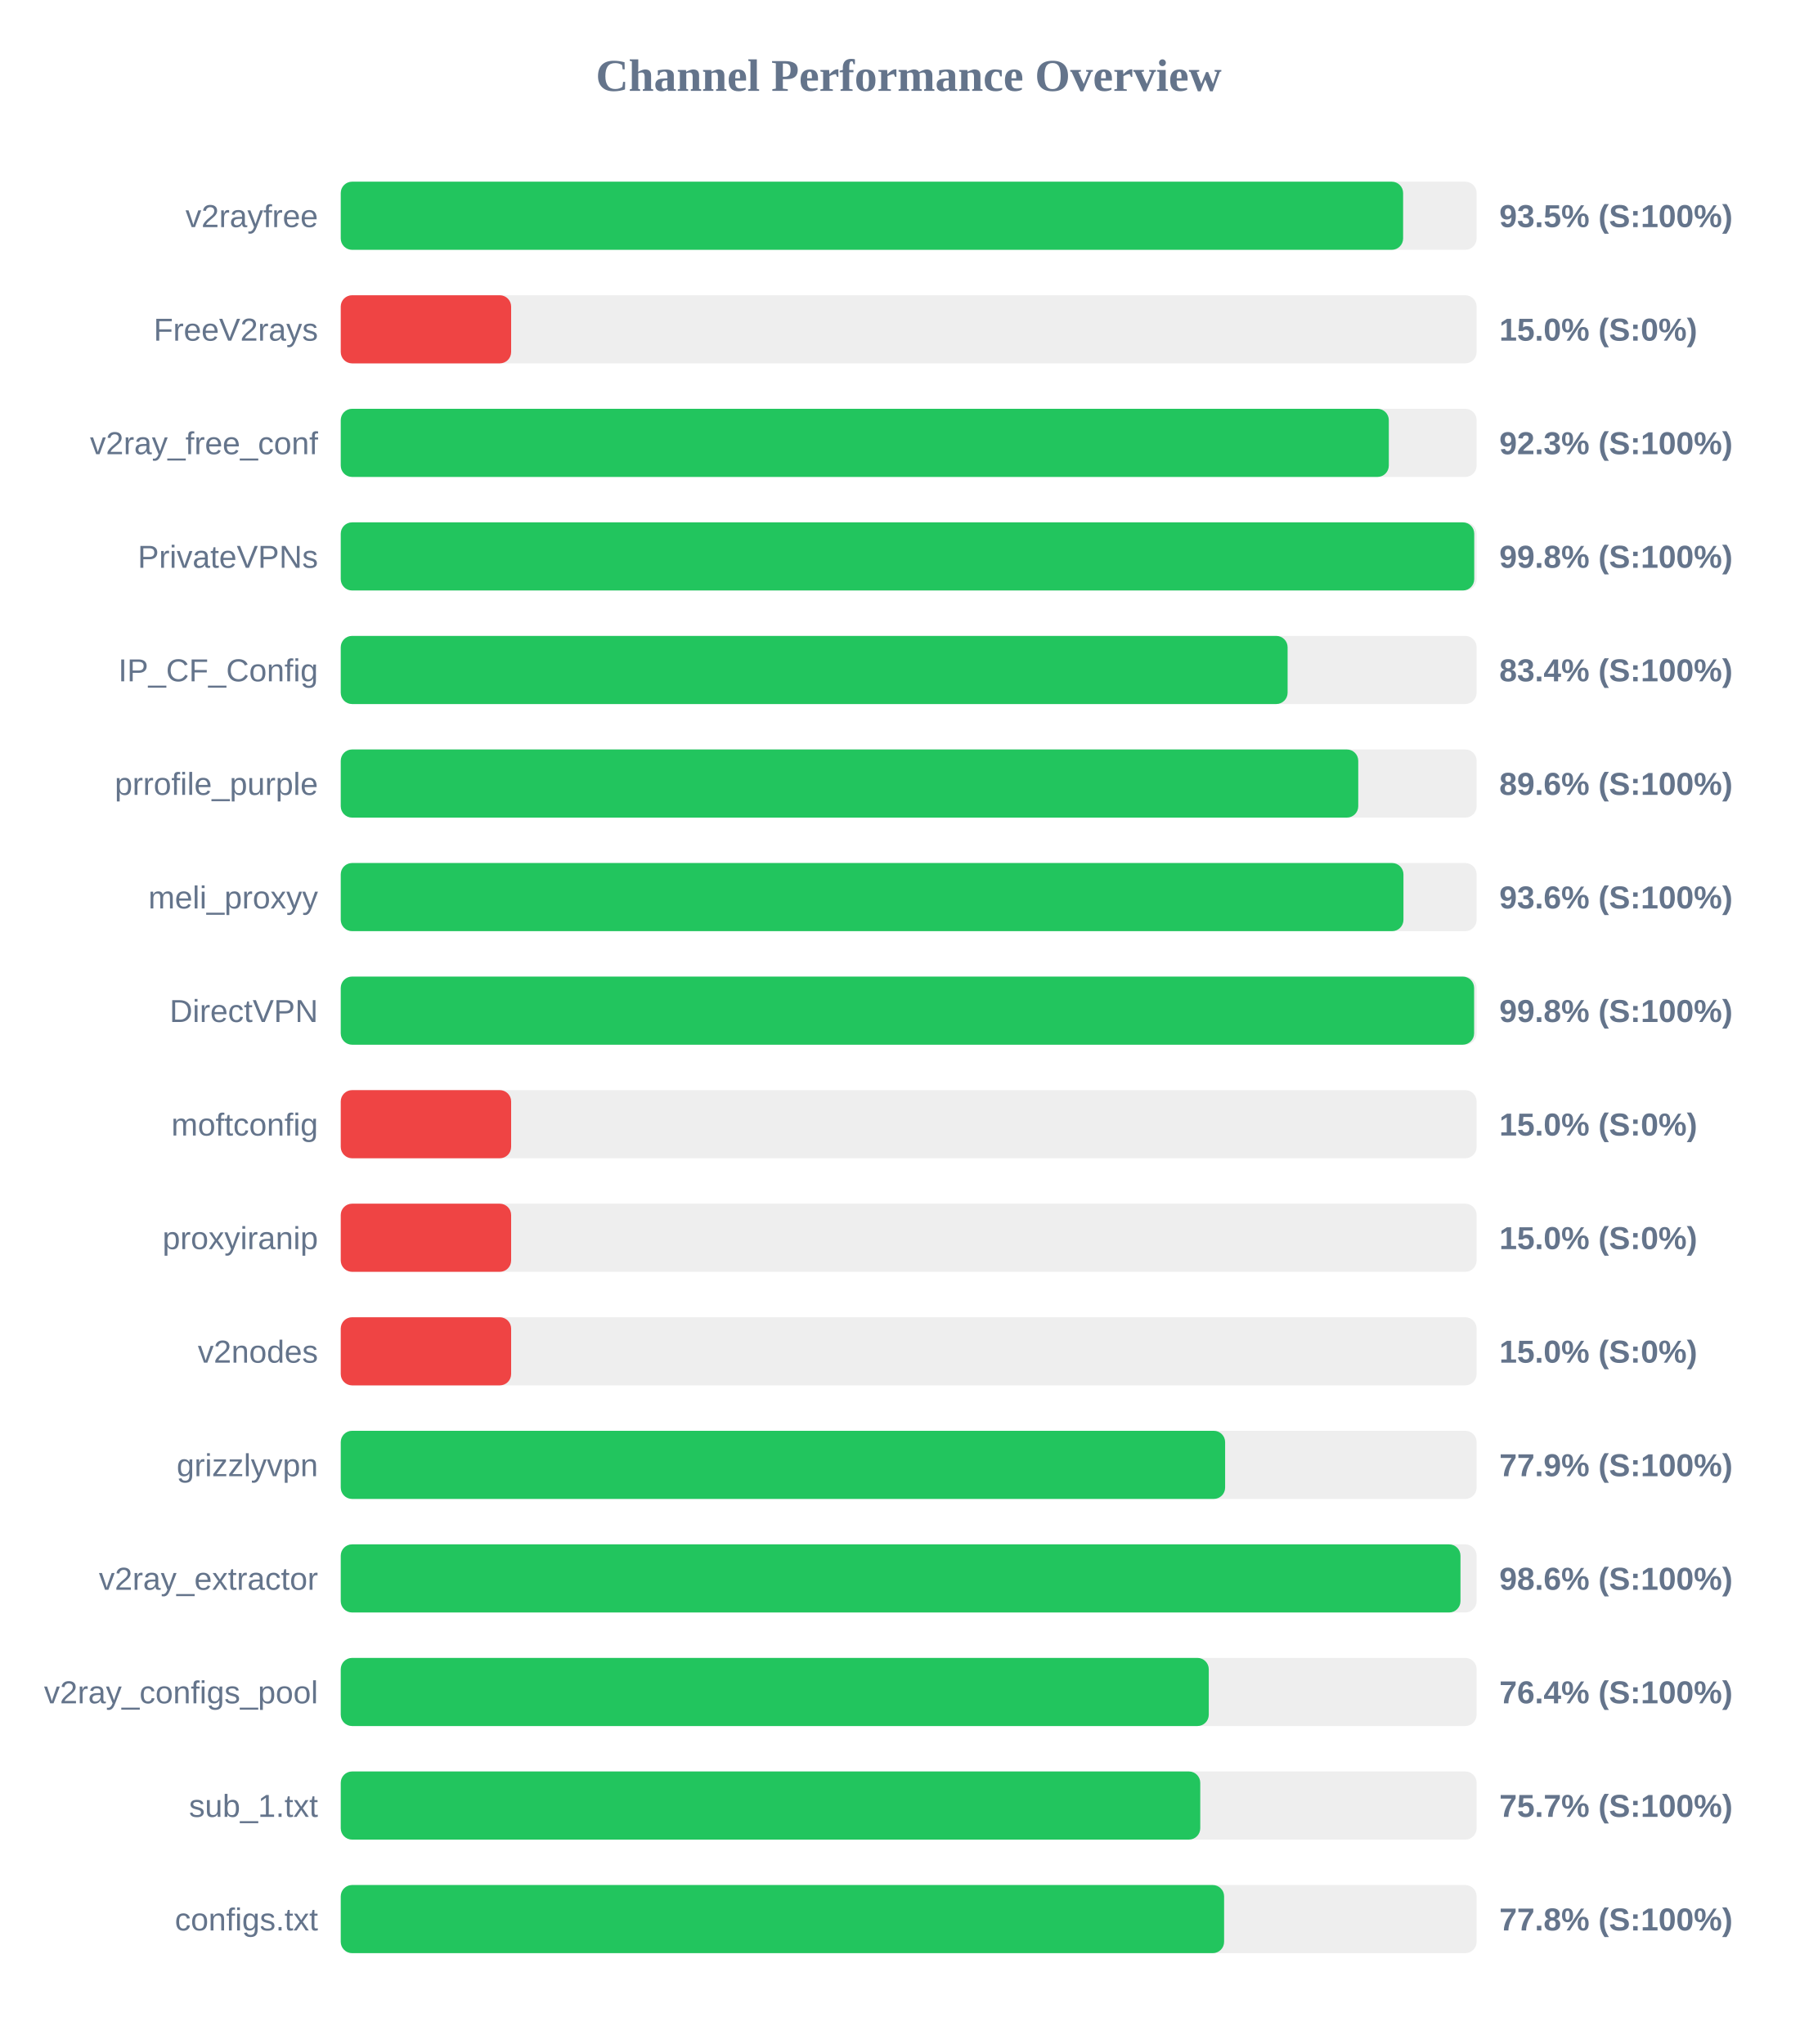
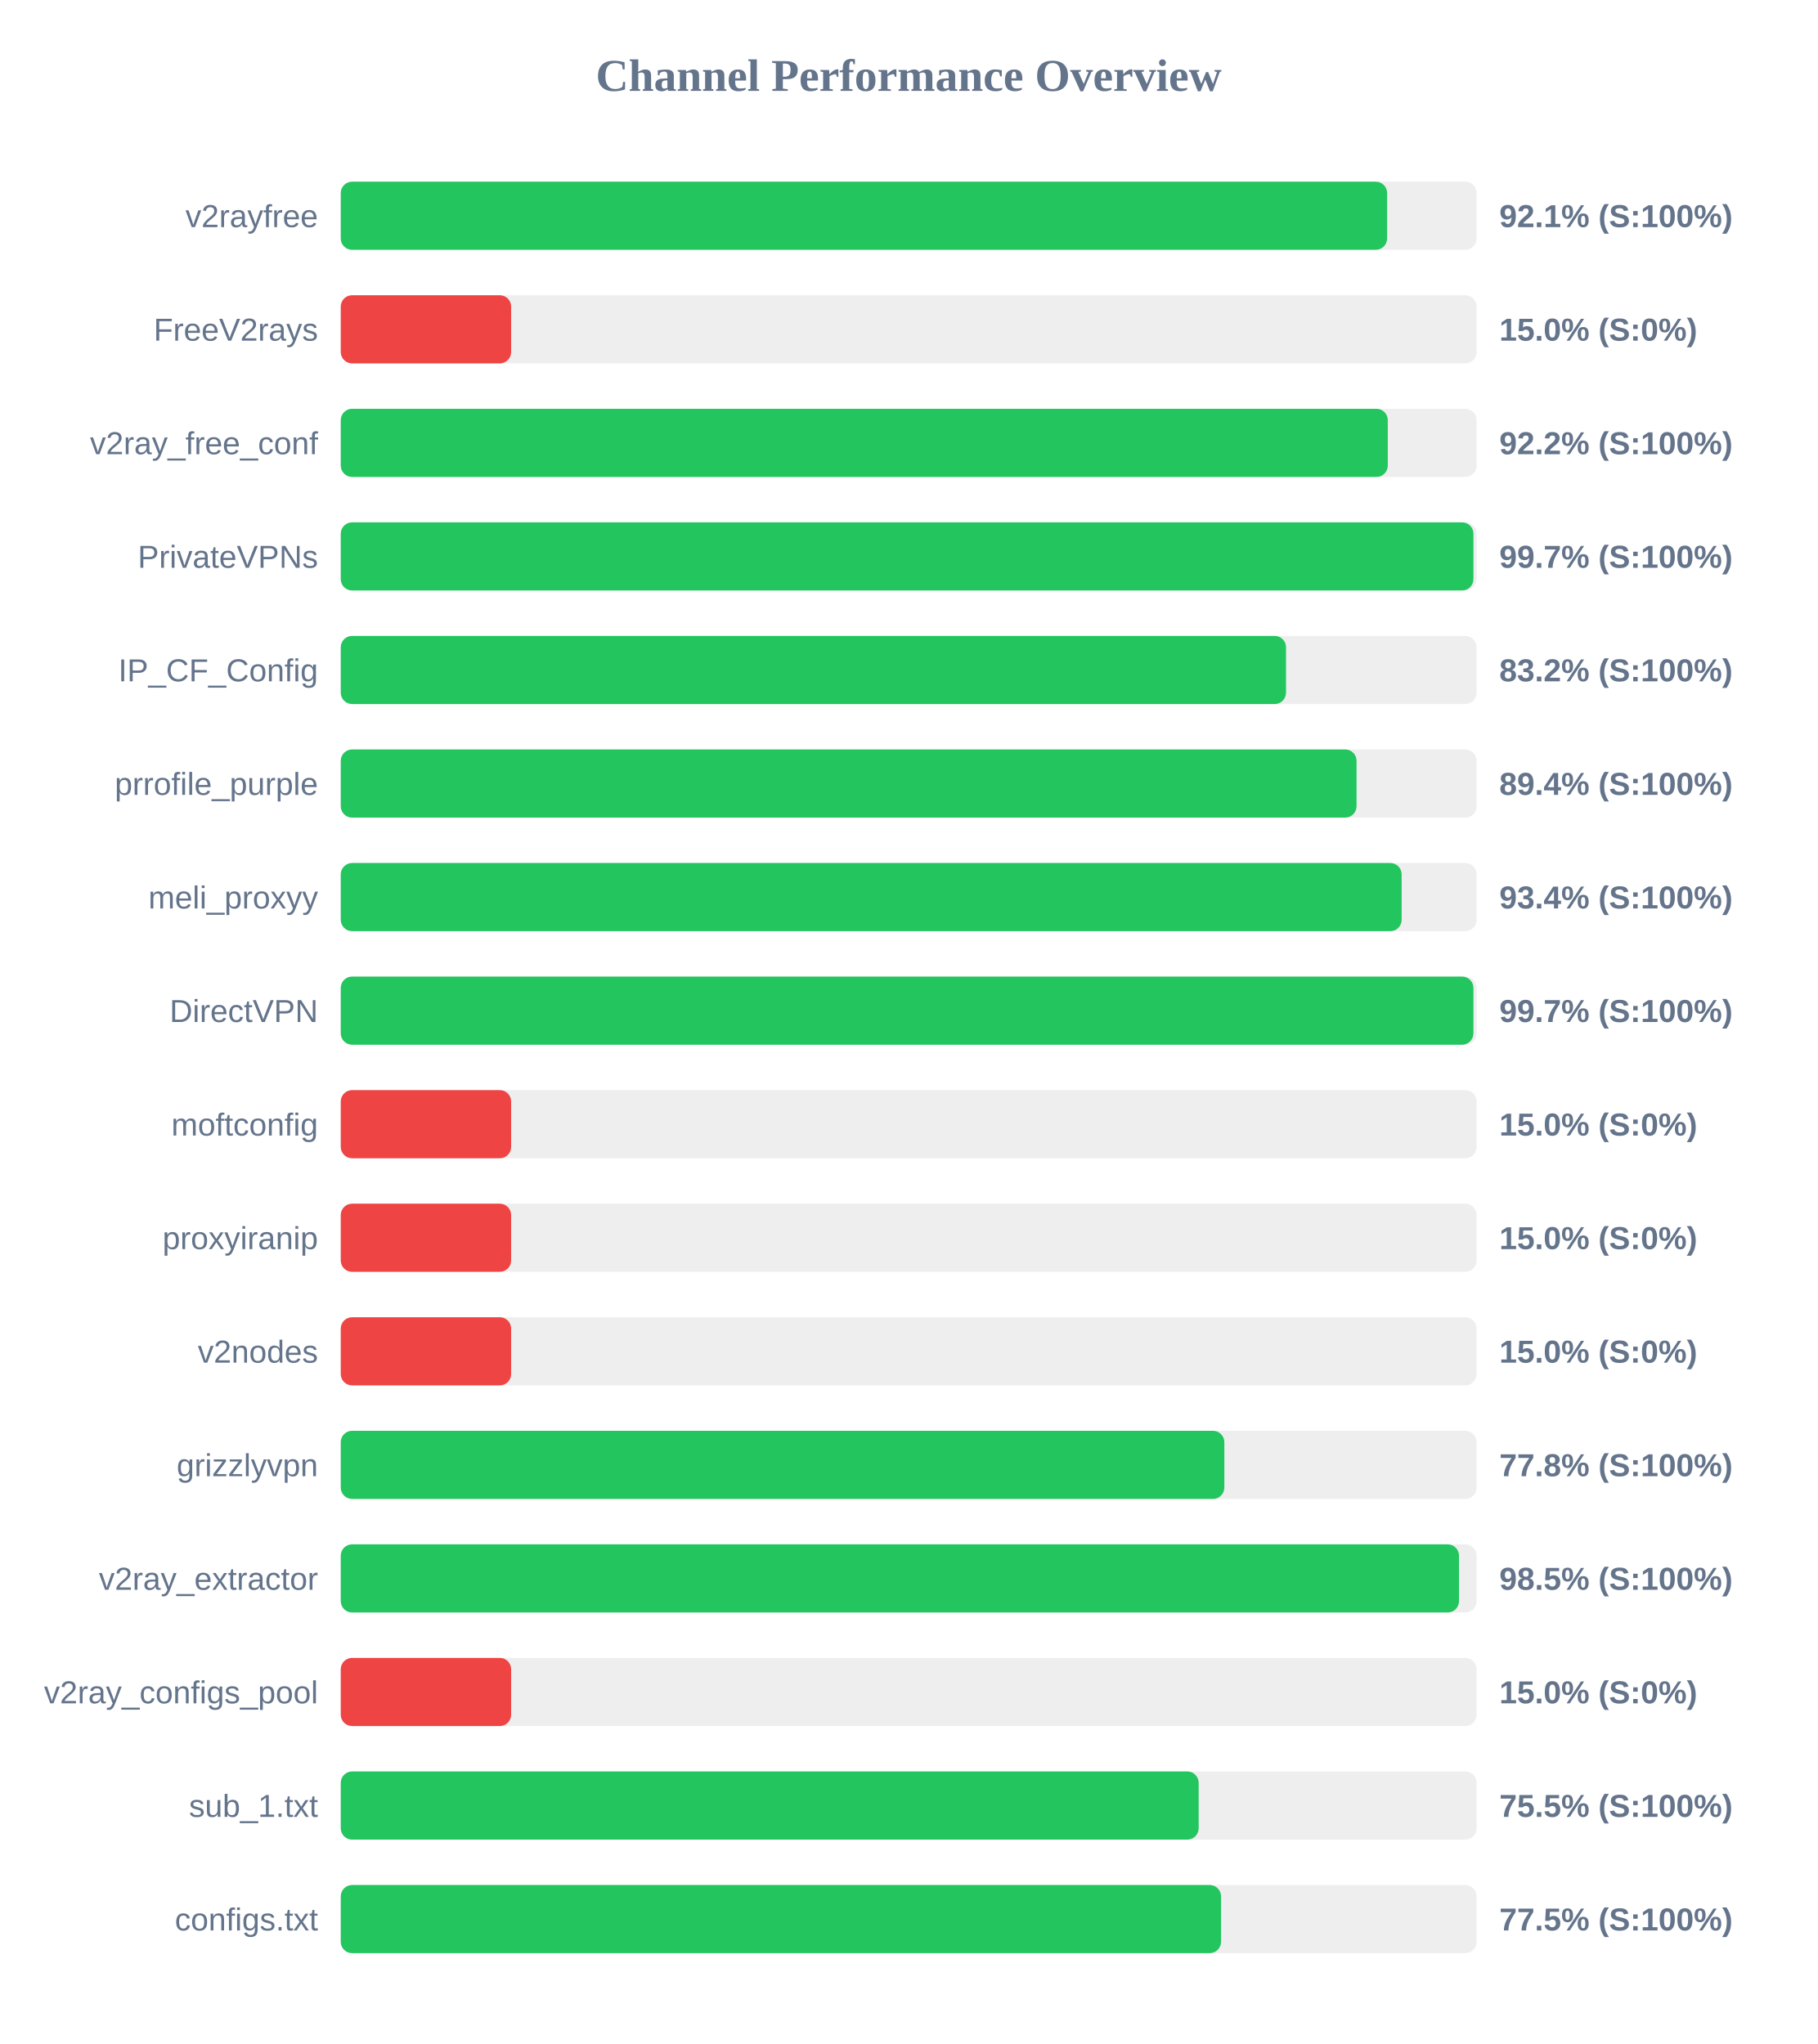
<svg xmlns="http://www.w3.org/2000/svg" width="800" height="900" version="1.1">
  <style>
        .row { font: 14px Arial; fill: #64748b; }
        .score { font: bold 14px Arial; fill: #64748b; }
    </style>
  <text x="400" y="40" text-anchor="middle" font-size="20px" font-weight="bold" fill="#64748b">Channel Performance Overview</text>
  <rect x="150" y="80" width="500" height="30" fill="#eee" rx="5" />
-   <rect x="150" y="80" width="467.65" height="30" fill="#22c55e" rx="5" />
+   <rect x="150" y="80" width="460.6" height="30" fill="#22c55e" rx="5" />
  <text x="140" y="100" text-anchor="end" class="row">v2rayfree</text>
-   <text x="660" y="100" text-anchor="start" class="score">93.5% (S:100%)</text>
+   <text x="660" y="100" text-anchor="start" class="score">92.1% (S:100%)</text>
  <rect x="150" y="130" width="500" height="30" fill="#eee" rx="5" />
  <rect x="150" y="130" width="75.0" height="30" fill="#ef4444" rx="5" />
  <text x="140" y="150" text-anchor="end" class="row">FreeV2rays</text>
  <text x="660" y="150" text-anchor="start" class="score">15.0% (S:0%)</text>
  <rect x="150" y="180" width="500" height="30" fill="#eee" rx="5" />
-   <rect x="150" y="180" width="461.35" height="30" fill="#22c55e" rx="5" />
+   <rect x="150" y="180" width="460.9" height="30" fill="#22c55e" rx="5" />
  <text x="140" y="200" text-anchor="end" class="row">v2ray_free_conf</text>
-   <text x="660" y="200" text-anchor="start" class="score">92.3% (S:100%)</text>
+   <text x="660" y="200" text-anchor="start" class="score">92.2% (S:100%)</text>
  <rect x="150" y="230" width="500" height="30" fill="#eee" rx="5" />
-   <rect x="150" y="230" width="498.95" height="30" fill="#22c55e" rx="5" />
+   <rect x="150" y="230" width="498.6" height="30" fill="#22c55e" rx="5" />
  <text x="140" y="250" text-anchor="end" class="row">PrivateVPNs</text>
-   <text x="660" y="250" text-anchor="start" class="score">99.8% (S:100%)</text>
+   <text x="660" y="250" text-anchor="start" class="score">99.7% (S:100%)</text>
  <rect x="150" y="280" width="500" height="30" fill="#eee" rx="5" />
-   <rect x="150" y="280" width="416.8" height="30" fill="#22c55e" rx="5" />
+   <rect x="150" y="280" width="416.1" height="30" fill="#22c55e" rx="5" />
  <text x="140" y="300" text-anchor="end" class="row">IP_CF_Config</text>
-   <text x="660" y="300" text-anchor="start" class="score">83.4% (S:100%)</text>
+   <text x="660" y="300" text-anchor="start" class="score">83.2% (S:100%)</text>
  <rect x="150" y="330" width="500" height="30" fill="#eee" rx="5" />
-   <rect x="150" y="330" width="447.9" height="30" fill="#22c55e" rx="5" />
+   <rect x="150" y="330" width="447.15" height="30" fill="#22c55e" rx="5" />
  <text x="140" y="350" text-anchor="end" class="row">prrofile_purple</text>
-   <text x="660" y="350" text-anchor="start" class="score">89.6% (S:100%)</text>
+   <text x="660" y="350" text-anchor="start" class="score">89.4% (S:100%)</text>
  <rect x="150" y="380" width="500" height="30" fill="#eee" rx="5" />
-   <rect x="150" y="380" width="467.8" height="30" fill="#22c55e" rx="5" />
+   <rect x="150" y="380" width="467.0" height="30" fill="#22c55e" rx="5" />
  <text x="140" y="400" text-anchor="end" class="row">meli_proxyy</text>
-   <text x="660" y="400" text-anchor="start" class="score">93.6% (S:100%)</text>
+   <text x="660" y="400" text-anchor="start" class="score">93.4% (S:100%)</text>
  <rect x="150" y="430" width="500" height="30" fill="#eee" rx="5" />
-   <rect x="150" y="430" width="498.9" height="30" fill="#22c55e" rx="5" />
+   <rect x="150" y="430" width="498.6" height="30" fill="#22c55e" rx="5" />
  <text x="140" y="450" text-anchor="end" class="row">DirectVPN</text>
-   <text x="660" y="450" text-anchor="start" class="score">99.8% (S:100%)</text>
+   <text x="660" y="450" text-anchor="start" class="score">99.7% (S:100%)</text>
  <rect x="150" y="480" width="500" height="30" fill="#eee" rx="5" />
  <rect x="150" y="480" width="75.0" height="30" fill="#ef4444" rx="5" />
  <text x="140" y="500" text-anchor="end" class="row">moftconfig</text>
  <text x="660" y="500" text-anchor="start" class="score">15.0% (S:0%)</text>
  <rect x="150" y="530" width="500" height="30" fill="#eee" rx="5" />
  <rect x="150" y="530" width="75.0" height="30" fill="#ef4444" rx="5" />
  <text x="140" y="550" text-anchor="end" class="row">proxyiranip</text>
  <text x="660" y="550" text-anchor="start" class="score">15.0% (S:0%)</text>
  <rect x="150" y="580" width="500" height="30" fill="#eee" rx="5" />
  <rect x="150" y="580" width="75.0" height="30" fill="#ef4444" rx="5" />
  <text x="140" y="600" text-anchor="end" class="row">v2nodes</text>
  <text x="660" y="600" text-anchor="start" class="score">15.0% (S:0%)</text>
  <rect x="150" y="630" width="500" height="30" fill="#eee" rx="5" />
-   <rect x="150" y="630" width="389.3" height="30" fill="#22c55e" rx="5" />
+   <rect x="150" y="630" width="388.95" height="30" fill="#22c55e" rx="5" />
  <text x="140" y="650" text-anchor="end" class="row">grizzlyvpn</text>
-   <text x="660" y="650" text-anchor="start" class="score">77.9% (S:100%)</text>
+   <text x="660" y="650" text-anchor="start" class="score">77.8% (S:100%)</text>
  <rect x="150" y="680" width="500" height="30" fill="#eee" rx="5" />
-   <rect x="150" y="680" width="492.9" height="30" fill="#22c55e" rx="5" />
+   <rect x="150" y="680" width="492.25" height="30" fill="#22c55e" rx="5" />
  <text x="140" y="700" text-anchor="end" class="row">v2ray_extractor</text>
-   <text x="660" y="700" text-anchor="start" class="score">98.6% (S:100%)</text>
+   <text x="660" y="700" text-anchor="start" class="score">98.5% (S:100%)</text>
  <rect x="150" y="730" width="500" height="30" fill="#eee" rx="5" />
-   <rect x="150" y="730" width="382.1" height="30" fill="#22c55e" rx="5" />
+   <rect x="150" y="730" width="75.0" height="30" fill="#ef4444" rx="5" />
  <text x="140" y="750" text-anchor="end" class="row">v2ray_configs_pool</text>
-   <text x="660" y="750" text-anchor="start" class="score">76.4% (S:100%)</text>
+   <text x="660" y="750" text-anchor="start" class="score">15.0% (S:0%)</text>
  <rect x="150" y="780" width="500" height="30" fill="#eee" rx="5" />
-   <rect x="150" y="780" width="378.35" height="30" fill="#22c55e" rx="5" />
+   <rect x="150" y="780" width="377.65" height="30" fill="#22c55e" rx="5" />
  <text x="140" y="800" text-anchor="end" class="row">sub_1.txt</text>
-   <text x="660" y="800" text-anchor="start" class="score">75.7% (S:100%)</text>
+   <text x="660" y="800" text-anchor="start" class="score">75.5% (S:100%)</text>
  <rect x="150" y="830" width="500" height="30" fill="#eee" rx="5" />
-   <rect x="150" y="830" width="388.85" height="30" fill="#22c55e" rx="5" />
+   <rect x="150" y="830" width="387.5" height="30" fill="#22c55e" rx="5" />
  <text x="140" y="850" text-anchor="end" class="row">configs.txt</text>
-   <text x="660" y="850" text-anchor="start" class="score">77.8% (S:100%)</text>
+   <text x="660" y="850" text-anchor="start" class="score">77.5% (S:100%)</text>
</svg>
